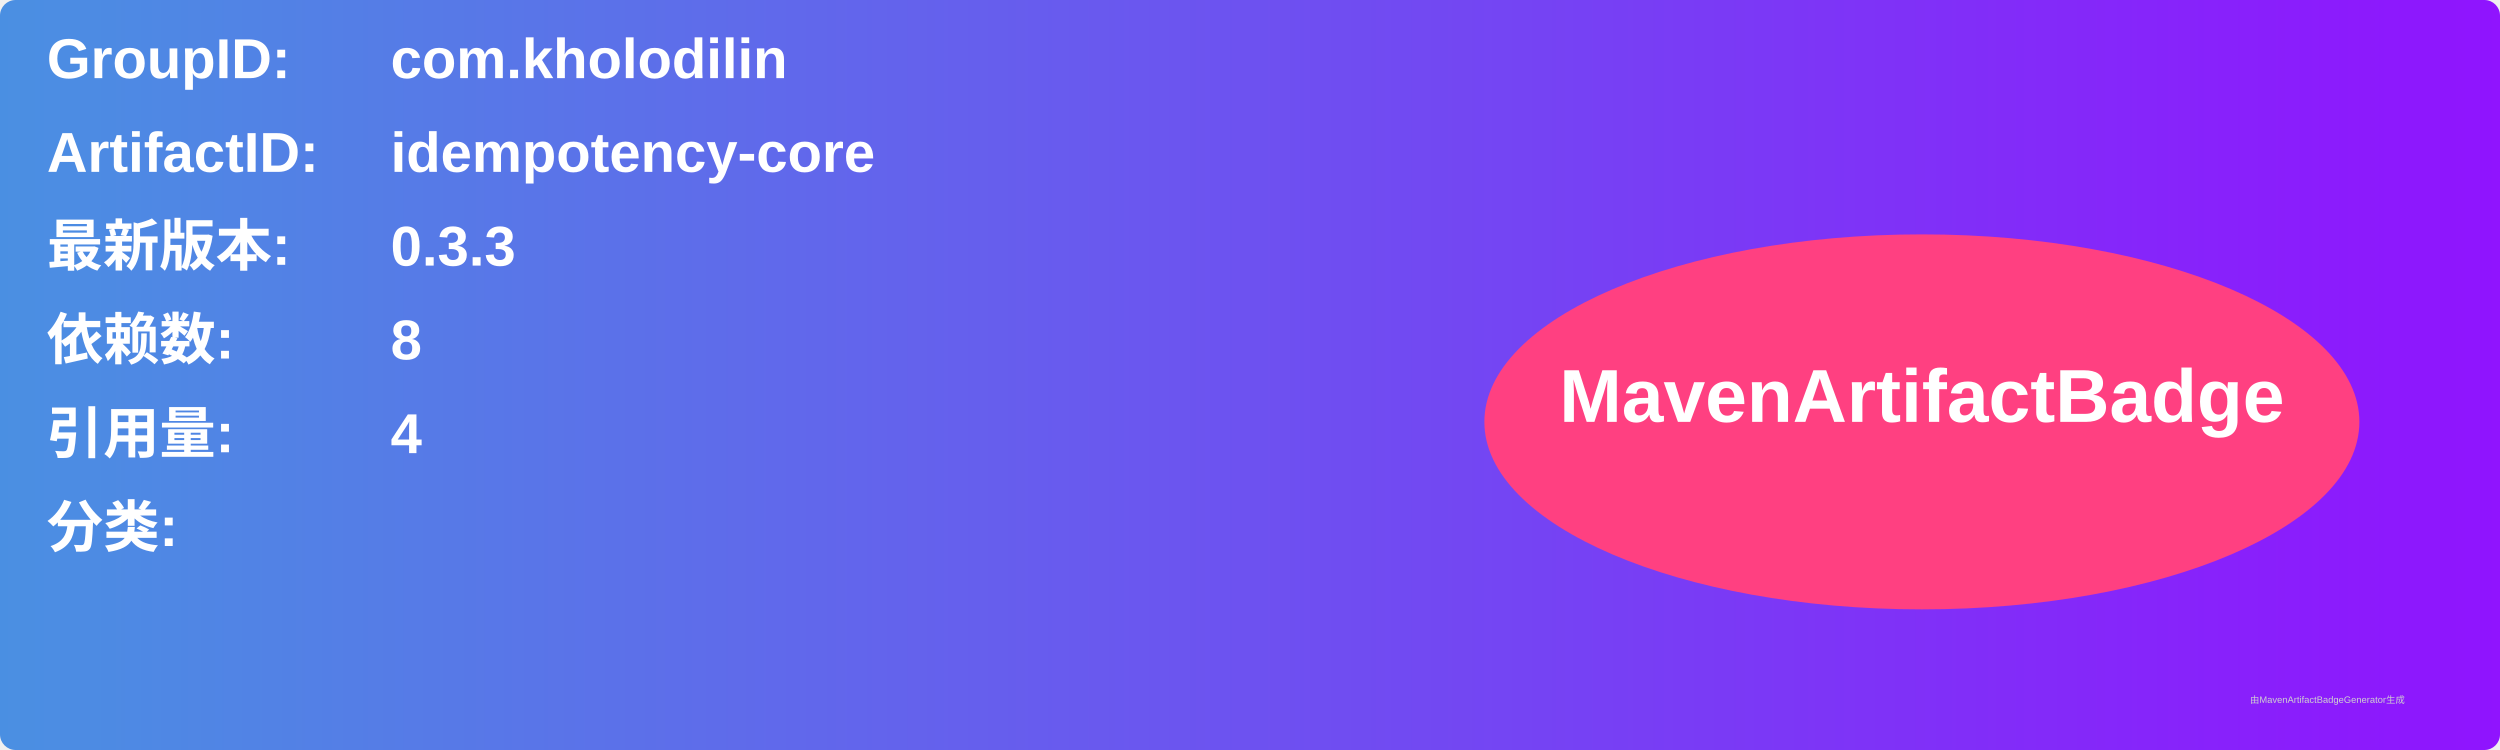
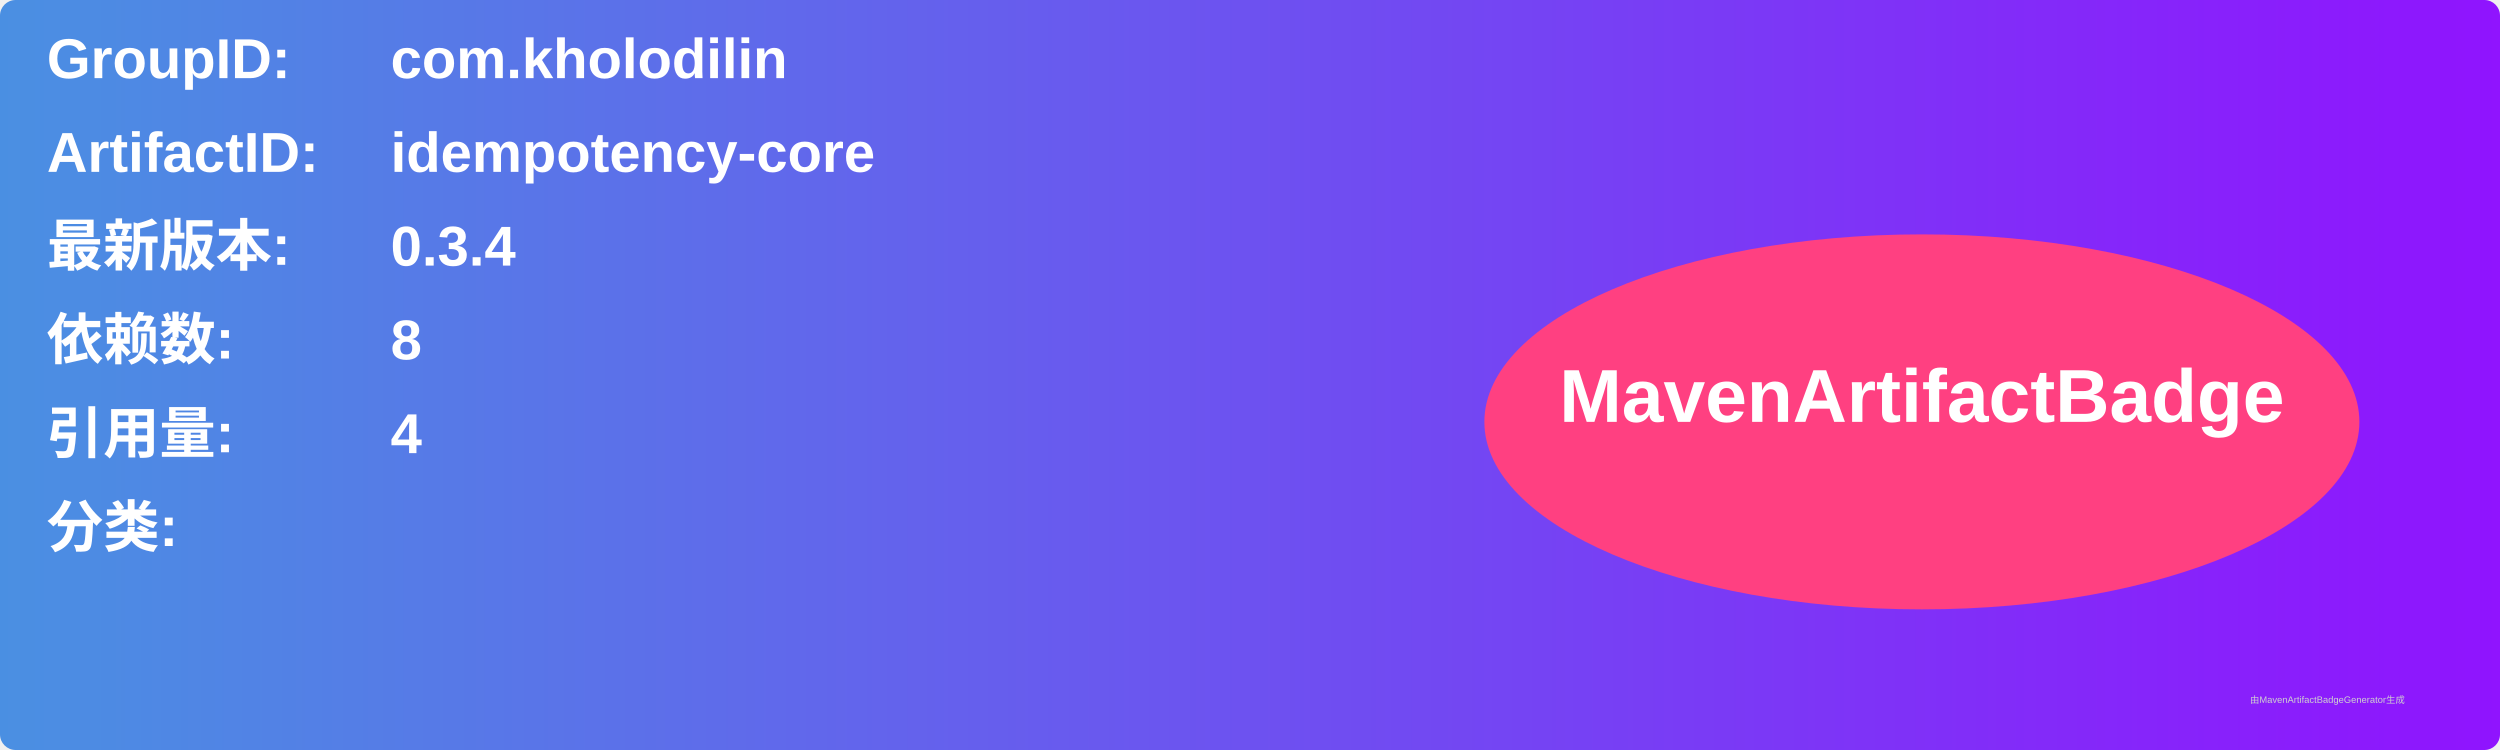
<svg xmlns="http://www.w3.org/2000/svg" width="800" height="240" viewBox="0 0 800 240">
  <linearGradient id="grad" x1="0%" y1="0%" x2="100%" y2="0%">
    <stop offset="0%" stop-color="#4a90e2" />
    <stop offset="100%" stop-color="#9013fe" />
  </linearGradient>
  <rect width="100%" height="100%" rx="5" ry="5" fill="url(#grad)" />
  <g transform="translate(15, 15)">
    <text x="0" y="10" font-family="Arial" font-size="18" fill="white" font-weight="bold" width="260">GroupID:</text>
    <text x="110" y="10" font-family="Arial" font-size="18" fill="white" font-weight="bold" width="460">com.kholodilin</text>
    <text x="0" y="40" font-family="Arial" font-size="18" fill="white" font-weight="bold" width="260">ArtifactID:</text>
    <text x="110" y="40" font-family="Arial" font-size="18" fill="white" font-weight="bold" width="460">idempotency-core</text>
    <text x="0" y="70" font-family="Arial" font-size="18" fill="white" font-weight="bold">最新版本:</text>
    <text x="110" y="70" font-family="Arial" font-size="18" fill="white" font-weight="bold">
-       <tspan font-weight="bold">0.3.3</tspan>
+       <tspan font-weight="bold">0.3.4</tspan>
    </text>
    <text x="0" y="100" font-family="Arial" font-size="18" fill="white" font-weight="bold">依赖数: </text>
    <text x="110" y="100" font-family="Arial" font-size="18" fill="white">
      <tspan font-weight="bold">8</tspan>
    </text>
    <text x="0" y="130" font-family="Arial" font-size="18" fill="white" font-weight="bold">引用量: </text>
    <text x="110" y="130" font-family="Arial" font-size="18" fill="white">
      <tspan font-weight="bold">4</tspan>
    </text>
    <text x="0" y="160" font-family="Arial" font-size="18" fill="white" font-weight="bold">分类:</text>
    <text x="10" y="190" font-family="Arial" font-size="10" fill="white">
      <tspan font-weight="bold" />
    </text>
    <ellipse cx="600" cy="120" rx="140" ry="60" fill="#ff4081" />
    <text x="600" y="120" text-anchor="middle" font-family="Arial" font-size="24" fill="white" font-weight="bold">MavenArtifactBadge</text>
  </g>
  <text x="720" y="225" font-family="Arial" font-size="3" fill="#d0d0d0">由MavenArtifactBadgeGenerator生成</text>
</svg>
